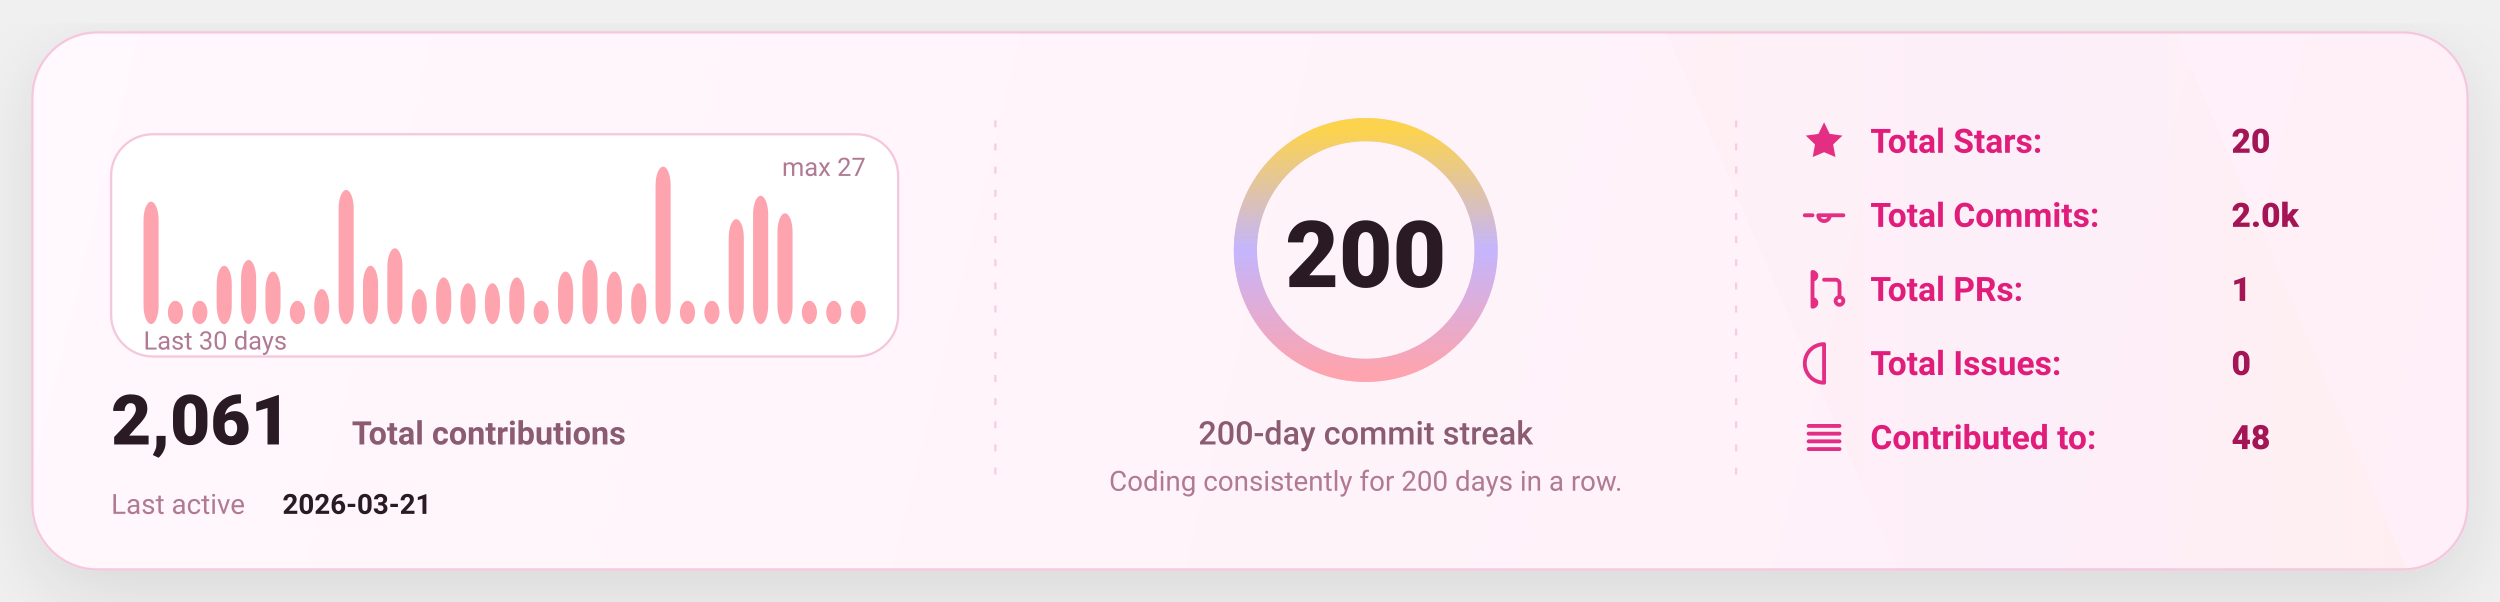
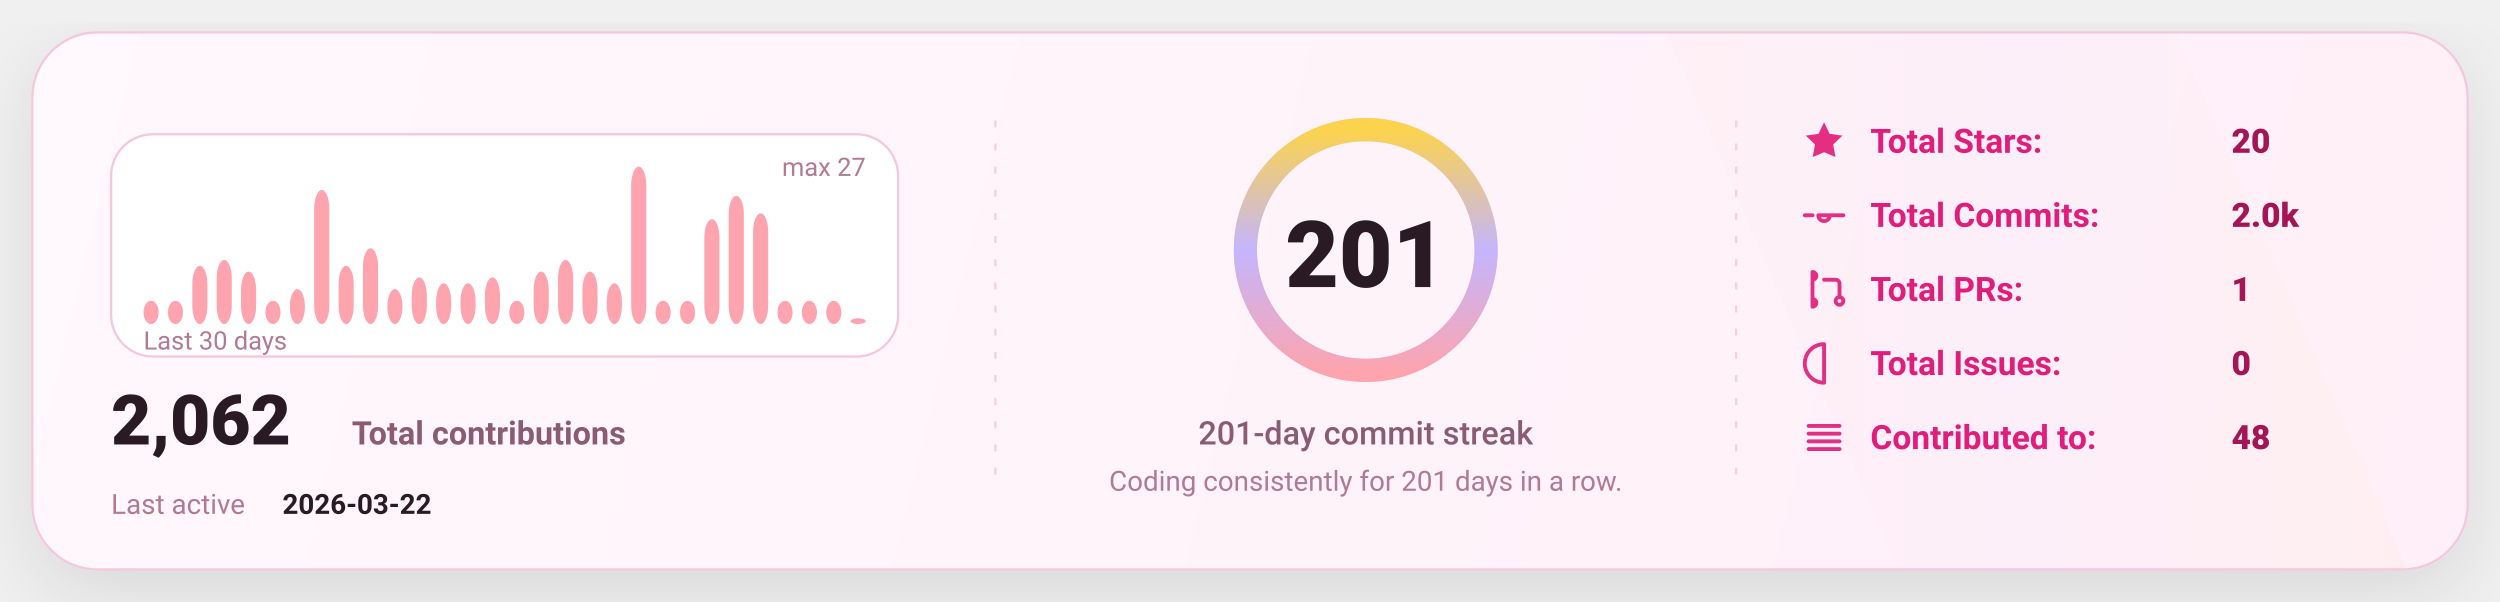
<svg xmlns="http://www.w3.org/2000/svg" width="1080" height="260" viewBox="0 0 1080 260" fill="none" role="img" aria-label="GitHub stats card">
  <defs>
    <linearGradient id="bg" x1="0" y1="0" x2="1080" y2="260" gradientUnits="userSpaceOnUse">
      <stop stop-color="#FFF8FC" />
      <stop offset="1" stop-color="#FFEFF8" />
    </linearGradient>
    <linearGradient id="accent" x1="0" y1="0" x2="1" y2="0">
      <stop offset="0" stop-color="#FDA4AF" />
      <stop offset="0.5" stop-color="#C4B5FD" />
      <stop offset="1" stop-color="#FCD34D" />
    </linearGradient>
    <linearGradient id="chartFill" x1="0" y1="0" x2="0" y2="1">
      <stop stop-color="#FDA4AF" stop-opacity="0.18" />
      <stop offset="1" stop-color="#FDA4AF" stop-opacity="0" />
    </linearGradient>
    <filter id="shadow" x="-20%" y="-20%" width="140%" height="140%">
      <feDropShadow dx="0" dy="10" stdDeviation="16" flood-color="#000000" flood-opacity="0.1" />
    </filter>
    <style>
      text { font-family: "Comic Sans MS","Trebuchet MS","Segoe UI",system-ui,-apple-system,Roboto,Helvetica,Arial,sans-serif; dominant-baseline: alphabetic; }
    </style>
  </defs>
  <rect x="14" y="14" width="1052" height="232" rx="28" fill="url(#bg)" stroke="#F4C7DD" stroke-width="1" filter="url(#shadow)" />
  <path d="M720 14     L940 14     L1040 246     L820 246 Z" fill="url(#accent)" opacity="0.04" />
  <line x1="430" y1="52" x2="430" y2="208" stroke="#F4C7DD" stroke-width="1" stroke-dasharray="3 7" opacity="0.85" />
  <line x1="430" y1="52" x2="430" y2="208" stroke="url(#accent)" stroke-width="1.4" stroke-dasharray="2 7" opacity="0.65" />
  <line x1="750" y1="52" x2="750" y2="208" stroke="#F4C7DD" stroke-width="1" stroke-dasharray="3 7" opacity="0.85" />
  <line x1="750" y1="52" x2="750" y2="208" stroke="url(#accent)" stroke-width="1.4" stroke-dasharray="2 7" opacity="0.65" />
  <g transform="translate(48,58)">
    <rect x="0" y="0" width="340" height="96" rx="18" fill="#FFFFFF" stroke="#F4C7DD" />
-     <rect x="14.00" y="29.11" width="6.53" height="52.89" rx="8.00" fill="#FDA4AF" />
+     <rect x="14.00" y="71.93" width="6.53" height="10.07" rx="8.00" fill="#FDA4AF" />
    <rect x="24.53" y="71.93" width="6.53" height="10.07" rx="8.00" fill="#FDA4AF" />
-     <rect x="35.07" y="71.93" width="6.53" height="10.07" rx="8.00" fill="#FDA4AF" />
-     <rect x="45.60" y="56.81" width="6.53" height="25.19" rx="8.00" fill="#FDA4AF" />
-     <rect x="56.13" y="54.30" width="6.53" height="27.70" rx="8.00" fill="#FDA4AF" />
-     <rect x="66.67" y="59.33" width="6.53" height="22.67" rx="8.00" fill="#FDA4AF" />
-     <rect x="77.20" y="71.93" width="6.53" height="10.07" rx="8.00" fill="#FDA4AF" />
-     <rect x="87.73" y="66.89" width="6.53" height="15.11" rx="8.00" fill="#FDA4AF" />
-     <rect x="98.27" y="24.07" width="6.53" height="57.93" rx="8.00" fill="#FDA4AF" />
-     <rect x="108.80" y="56.81" width="6.53" height="25.19" rx="8.00" fill="#FDA4AF" />
-     <rect x="119.33" y="49.26" width="6.53" height="32.74" rx="8.00" fill="#FDA4AF" />
-     <rect x="129.87" y="66.89" width="6.53" height="15.11" rx="8.00" fill="#FDA4AF" />
-     <rect x="140.40" y="61.85" width="6.53" height="20.15" rx="8.00" fill="#FDA4AF" />
+     <rect x="35.07" y="56.81" width="6.53" height="25.19" rx="8.00" fill="#FDA4AF" />
+     <rect x="45.60" y="54.30" width="6.53" height="27.70" rx="8.00" fill="#FDA4AF" />
+     <rect x="56.13" y="59.33" width="6.53" height="22.67" rx="8.00" fill="#FDA4AF" />
+     <rect x="66.67" y="71.93" width="6.53" height="10.07" rx="8.00" fill="#FDA4AF" />
+     <rect x="77.20" y="66.89" width="6.53" height="15.11" rx="8.00" fill="#FDA4AF" />
+     <rect x="87.73" y="24.07" width="6.53" height="57.93" rx="8.00" fill="#FDA4AF" />
+     <rect x="98.27" y="56.81" width="6.53" height="25.19" rx="8.00" fill="#FDA4AF" />
+     <rect x="108.80" y="49.26" width="6.53" height="32.74" rx="8.00" fill="#FDA4AF" />
+     <rect x="119.33" y="66.89" width="6.53" height="15.11" rx="8.00" fill="#FDA4AF" />
+     <rect x="129.87" y="61.85" width="6.53" height="20.15" rx="8.00" fill="#FDA4AF" />
+     <rect x="140.40" y="64.37" width="6.53" height="17.63" rx="8.00" fill="#FDA4AF" />
    <rect x="150.93" y="64.37" width="6.53" height="17.63" rx="8.00" fill="#FDA4AF" />
-     <rect x="161.47" y="64.37" width="6.53" height="17.63" rx="8.00" fill="#FDA4AF" />
-     <rect x="172.00" y="61.85" width="6.53" height="20.15" rx="8.00" fill="#FDA4AF" />
-     <rect x="182.53" y="71.93" width="6.53" height="10.07" rx="8.00" fill="#FDA4AF" />
-     <rect x="193.07" y="59.33" width="6.53" height="22.67" rx="8.00" fill="#FDA4AF" />
-     <rect x="203.60" y="54.30" width="6.53" height="27.70" rx="8.00" fill="#FDA4AF" />
-     <rect x="214.13" y="59.33" width="6.53" height="22.67" rx="8.00" fill="#FDA4AF" />
-     <rect x="224.67" y="64.37" width="6.53" height="17.63" rx="8.00" fill="#FDA4AF" />
-     <rect x="235.20" y="14.00" width="6.53" height="68.00" rx="8.00" fill="#FDA4AF" />
+     <rect x="161.47" y="61.85" width="6.53" height="20.15" rx="8.00" fill="#FDA4AF" />
+     <rect x="172.00" y="71.93" width="6.53" height="10.07" rx="8.00" fill="#FDA4AF" />
+     <rect x="182.53" y="59.33" width="6.53" height="22.67" rx="8.00" fill="#FDA4AF" />
+     <rect x="193.07" y="54.30" width="6.53" height="27.70" rx="8.00" fill="#FDA4AF" />
+     <rect x="203.60" y="59.33" width="6.53" height="22.67" rx="8.00" fill="#FDA4AF" />
+     <rect x="214.13" y="64.37" width="6.53" height="17.63" rx="8.00" fill="#FDA4AF" />
+     <rect x="224.67" y="14.00" width="6.53" height="68.00" rx="8.00" fill="#FDA4AF" />
+     <rect x="235.20" y="71.93" width="6.53" height="10.07" rx="8.00" fill="#FDA4AF" />
    <rect x="245.73" y="71.93" width="6.53" height="10.07" rx="8.00" fill="#FDA4AF" />
-     <rect x="256.27" y="71.93" width="6.53" height="10.07" rx="8.00" fill="#FDA4AF" />
-     <rect x="266.80" y="36.67" width="6.53" height="45.33" rx="8.00" fill="#FDA4AF" />
-     <rect x="277.33" y="26.59" width="6.53" height="55.41" rx="8.00" fill="#FDA4AF" />
-     <rect x="287.87" y="34.15" width="6.53" height="47.85" rx="8.00" fill="#FDA4AF" />
+     <rect x="256.27" y="36.67" width="6.53" height="45.33" rx="8.00" fill="#FDA4AF" />
+     <rect x="266.80" y="26.59" width="6.53" height="55.41" rx="8.00" fill="#FDA4AF" />
+     <rect x="277.33" y="34.15" width="6.53" height="47.85" rx="8.00" fill="#FDA4AF" />
+     <rect x="287.87" y="71.93" width="6.53" height="10.07" rx="8.00" fill="#FDA4AF" />
    <rect x="298.40" y="71.93" width="6.53" height="10.07" rx="8.00" fill="#FDA4AF" />
    <rect x="308.93" y="71.93" width="6.53" height="10.07" rx="8.00" fill="#FDA4AF" />
-     <rect x="319.47" y="71.93" width="6.53" height="10.07" rx="8.00" fill="#FDA4AF" />
+     <rect x="319.47" y="79.48" width="6.53" height="2.52" rx="8.00" fill="#FDA4AF" />
    <text x="14" y="93.00" fill="#B07A93" font-size="11">
      Last 30 days
    </text>
    <text x="326.00" y="18" text-anchor="end" fill="#B07A93" font-size="11">
      max 27
    </text>
    <g transform="translate(0,134)">
      <text x="0" y="0" fill="#2A1A23" font-size="30" font-weight="820">
-         2,061
+         2,062
      </text>
      <text x="104" y="0" fill="#8B5B72" font-size="14" font-weight="650">
        Total contributions
      </text>
      <text x="0" y="30" fill="#B07A93" font-size="12">
        Last active
      </text>
      <text x="74" y="30" fill="#2A1A23" font-size="12" font-weight="700">
-         2026-03-21
+         2026-03-22
      </text>
    </g>
  </g>
  <g>
    <circle cx="590" cy="108" r="52" stroke="#F4C7DD" stroke-width="10" />
    <circle cx="590" cy="108" r="52" stroke="url(#accent)" stroke-width="10" stroke-linecap="round" stroke-dasharray="326.73 326.73" transform="rotate(-90 590 108)" />
    <text x="590" y="124.00" text-anchor="middle" fill="#2A1A23" font-size="40" font-weight="900">
-       200
+       201
    </text>
    <text x="590" y="192.00" text-anchor="middle" fill="#8B5B72" font-size="14" font-weight="450">
-       200-day commit streak
+       201-day commit streak
    </text>
    <text x="590" y="212.00" text-anchor="middle" fill="#B07A93" font-size="12" font-weight="420">
-       Coding consistently for 200 days in a row.
+       Coding consistently for 201 days in a row.
    </text>
  </g>
  <g transform="translate(778,66)">
    <g transform="translate(0,0)">
      <g transform="translate(0,-15)">
        <svg x="0" y="0" width="20" height="20" viewBox="0 0 24 24" fill="none">
          <path d="M12 2.2l2.9 6 6.6.9-4.8 4.6 1.2 6.5L12 17.7 6.1 20.2l1.2-6.5-4.8-4.6 6.6-.9L12 2.2z" fill="#E11D7B" opacity="0.92" />
        </svg>
      </g>
      <text x="30" y="0" fill="#E11D7B" font-size="14.5" font-weight="650">
            Total Stars:
          </text>
      <text x="186" y="0" fill="#A31555" font-size="14.5" font-weight="850">
            20
          </text>
    </g>
    <g transform="translate(0,32)">
      <g transform="translate(0,-15)">
        <svg x="0" y="0" width="20" height="20" viewBox="0 0 24 24" fill="none">
          <path d="M9 12a3 3 0 1 0 6 0Zm-7 0h4m8 0h8" stroke="#E11D7B" stroke-width="2" stroke-linecap="round" stroke-linejoin="round" opacity="0.92" />
        </svg>
      </g>
      <text x="30" y="0" fill="#E11D7B" font-size="14.5" font-weight="650">
            Total Commits:
          </text>
      <text x="186" y="0" fill="#A31555" font-size="14.5" font-weight="850">
            2.0k
          </text>
    </g>
    <g transform="translate(0,64)">
      <g transform="translate(0,-15)">
        <svg x="0" y="0" width="20" height="20" viewBox="0 0 24 24" fill="none">
          <path d="M6 4v16m0-13a2 2 0 1 0 0-4Zm0 14a2 2 0 1 0 0-4Zm6-14h6a2 2 0 0 1 2 2v7m0 0a2 2 0 1 0 0 4 2 2 0 0 0 0-4Z" stroke="#E11D7B" stroke-width="2" stroke-linecap="round" stroke-linejoin="round" opacity="0.92" />
        </svg>
      </g>
      <text x="30" y="0" fill="#E11D7B" font-size="14.5" font-weight="650">
            Total PRs:
          </text>
      <text x="186" y="0" fill="#A31555" font-size="14.5" font-weight="850">
            1
          </text>
    </g>
    <g transform="translate(0,96)">
      <g transform="translate(0,-15)">
        <svg x="0" y="0" width="20" height="20" viewBox="0 0 24 24" fill="none">
          <path d="M12 2a10 10 0 1 0 0 20Zm0 6v6m0 4h.01" stroke="#E11D7B" stroke-width="2" stroke-linecap="round" stroke-linejoin="round" opacity="0.92" />
        </svg>
      </g>
      <text x="30" y="0" fill="#E11D7B" font-size="14.5" font-weight="650">
            Total Issues:
          </text>
      <text x="186" y="0" fill="#A31555" font-size="14.5" font-weight="850">
            0
          </text>
    </g>
    <g transform="translate(0,128)">
      <g transform="translate(0,-15)">
        <svg x="0" y="0" width="20" height="20" viewBox="0 0 24 24" fill="none">
          <path d="M4 6h16M4 10h16M4 14h16M4 18h16" stroke="#E11D7B" stroke-width="2" stroke-linecap="round" stroke-linejoin="round" opacity="0.92" />
        </svg>
      </g>
      <text x="30" y="0" fill="#E11D7B" font-size="14.5" font-weight="650">
            Contributed to:
          </text>
      <text x="186" y="0" fill="#A31555" font-size="14.5" font-weight="850">
            48
          </text>
    </g>
  </g>
</svg>
